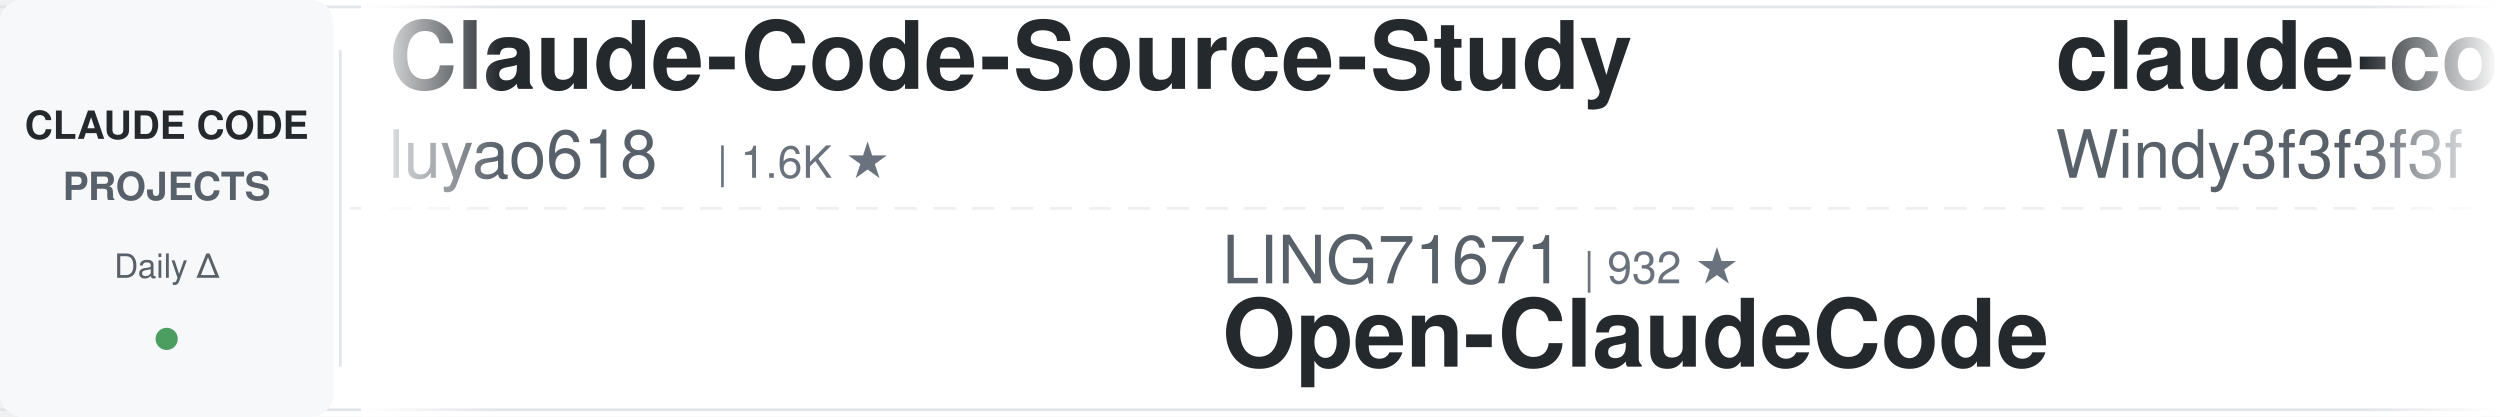
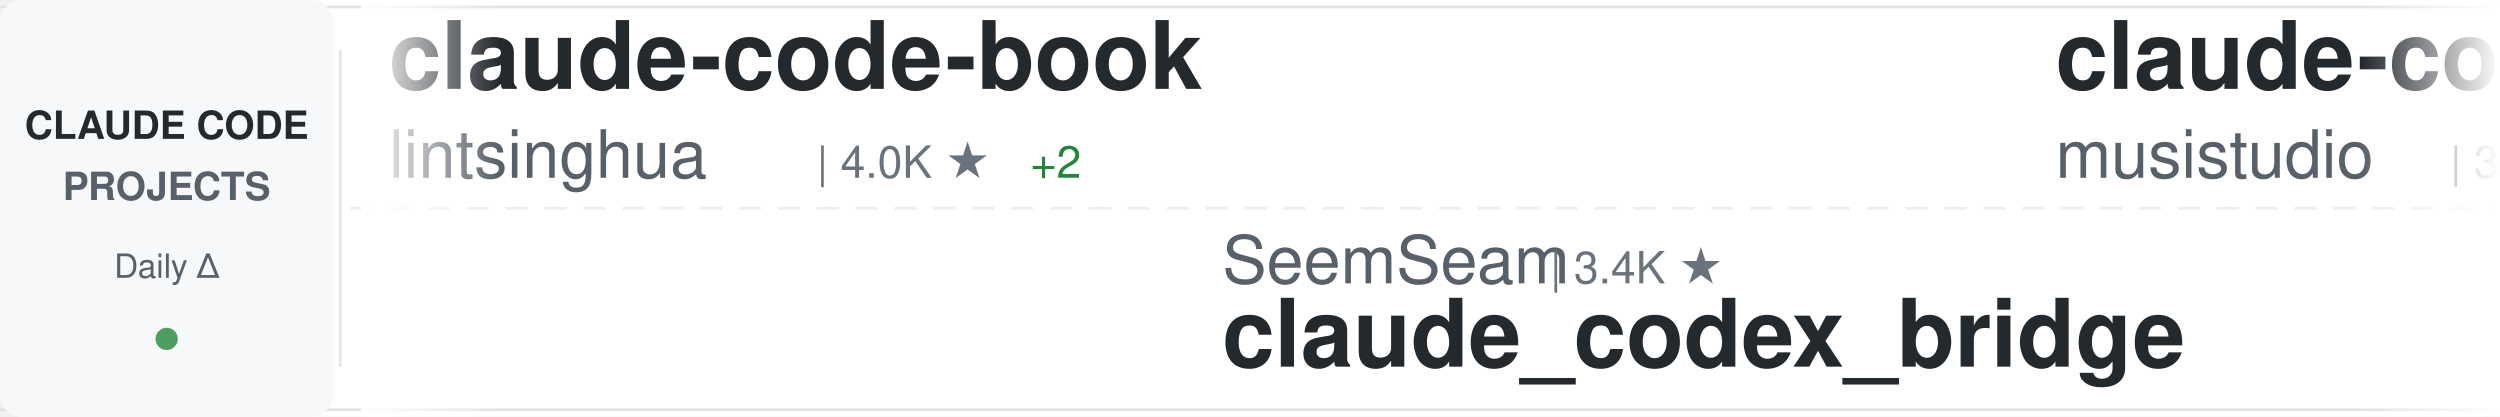
<svg xmlns="http://www.w3.org/2000/svg" width="900" height="150">
  <defs>
    <linearGradient id="awesomeLeftFade" x1="0%" y1="0%" x2="100%" y2="0%">
      <stop offset="0%" style="stop-color:#ffffff;stop-opacity:1" />
      <stop offset="100%" style="stop-color:#ffffff;stop-opacity:0" />
    </linearGradient>
    <linearGradient id="awesomeRightFade" x1="0%" y1="0%" x2="100%" y2="0%">
      <stop offset="0%" style="stop-color:#ffffff;stop-opacity:0" />
      <stop offset="100%" style="stop-color:#ffffff;stop-opacity:1" />
    </linearGradient>
  </defs>
  <rect width="900" height="150" fill="#ffffff" rx="8" />
  <rect x="0" y="2" width="900" height="1" fill="#e1e4e8" />
  <rect x="0" y="147" width="900" height="1" fill="#e1e4e8" />
  <line x1="0" y1="75" x2="900" y2="75" stroke="#e1e4e8" stroke-width="1" stroke-dasharray="8 6" opacity="0.6" />
  <rect x="0" y="0" width="120" height="150" fill="#f6f8fa" rx="8" />
  <text x="60" y="50" font-family="-apple-system, BlinkMacSystemFont, 'Segoe UI', Helvetica, Arial, sans-serif" font-size="14" font-weight="600" fill="#24292e" text-anchor="middle">CLAUDE CODE</text>
  <text x="60" y="72" font-family="-apple-system, BlinkMacSystemFont, 'Segoe UI', Helvetica, Arial, sans-serif" font-size="14" font-weight="600" fill="#586069" text-anchor="middle">PROJECTS</text>
  <text x="60" y="100" font-family="-apple-system, BlinkMacSystemFont, 'Segoe UI', Helvetica, Arial, sans-serif" font-size="12" font-weight="500" fill="#586069" text-anchor="middle">Daily Δ</text>
  <circle cx="60" cy="122" r="4" fill="#22863a" opacity="0.8" />
  <rect x="122" y="18" width="1" height="114" fill="#e1e4e8" />
  <clipPath id="awesomeTickerClip">
    <rect x="130" y="0" width="770" height="150" />
  </clipPath>
  <g clip-path="url(#awesomeTickerClip)">
    <g id="awesomeTickerItems">
      <animateTransform attributeName="transform" attributeType="XML" type="translate" from="0 0" to="-3000 0" dur="54s" repeatCount="indefinite" />
      <g transform="translate(0, 0)">
-         <text x="140" y="32" font-family="-apple-system, BlinkMacSystemFont, 'Segoe UI', Helvetica, Arial, sans-serif" font-size="34" font-weight="600" fill="#24292e">Claude-Code-Source-Study</text>
-         <text x="140" y="64" font-family="-apple-system, BlinkMacSystemFont, 'Segoe UI', Helvetica, Arial, sans-serif" font-size="24" font-weight="400" fill="#586069">luyao618</text>
-         <text x="258" y="64" font-family="-apple-system, BlinkMacSystemFont, 'Segoe UI', Helvetica, Arial, sans-serif" font-size="16" font-weight="500" fill="#6a737d">| 1.6K ★</text>
+         <text x="140" y="32" font-family="-apple-system, BlinkMacSystemFont, 'Segoe UI', Helvetica, Arial, sans-serif" font-size="34" font-weight="600" fill="#24292e">claude-code-book</text>
+         <text x="140" y="64" font-family="-apple-system, BlinkMacSystemFont, 'Segoe UI', Helvetica, Arial, sans-serif" font-size="24" font-weight="400" fill="#586069">lintsinghua</text>
+         <text x="294" y="64" font-family="-apple-system, BlinkMacSystemFont, 'Segoe UI', Helvetica, Arial, sans-serif" font-size="16" font-weight="500" fill="#6a737d">| 4.0K ★</text>
+         <text x="371" y="64" font-family="-apple-system, BlinkMacSystemFont, 'Segoe UI', Helvetica, Arial, sans-serif" font-size="16" font-weight="500" fill="#22863a"> +2</text>
      </g>
      <g transform="translate(300, 0)">
-         <text x="140" y="102" font-family="-apple-system, BlinkMacSystemFont, 'Segoe UI', Helvetica, Arial, sans-serif" font-size="24" font-weight="400" fill="#586069">LING71671</text>
-         <text x="270" y="102" font-family="-apple-system, BlinkMacSystemFont, 'Segoe UI', Helvetica, Arial, sans-serif" font-size="16" font-weight="500" fill="#6a737d">| 932 ★</text>
-         <text x="140" y="132" font-family="-apple-system, BlinkMacSystemFont, 'Segoe UI', Helvetica, Arial, sans-serif" font-size="34" font-weight="600" fill="#24292e">Open-ClaudeCode</text>
+         <text x="140" y="102" font-family="-apple-system, BlinkMacSystemFont, 'Segoe UI', Helvetica, Arial, sans-serif" font-size="24" font-weight="400" fill="#586069">SeemSeam</text>
+         <text x="258" y="102" font-family="-apple-system, BlinkMacSystemFont, 'Segoe UI', Helvetica, Arial, sans-serif" font-size="16" font-weight="500" fill="#6a737d">| 3.4K ★</text>
+         <text x="140" y="132" font-family="-apple-system, BlinkMacSystemFont, 'Segoe UI', Helvetica, Arial, sans-serif" font-size="34" font-weight="600" fill="#24292e">claude_codex_bridge</text>
      </g>
      <g transform="translate(600, 0)">
-         <text x="140" y="32" font-family="-apple-system, BlinkMacSystemFont, 'Segoe UI', Helvetica, Arial, sans-serif" font-size="34" font-weight="600" fill="#24292e">claude-code-from-scratch</text>
-         <text x="140" y="64" font-family="-apple-system, BlinkMacSystemFont, 'Segoe UI', Helvetica, Arial, sans-serif" font-size="24" font-weight="400" fill="#586069">Windy3f3f3f3f</text>
-         <text x="318" y="64" font-family="-apple-system, BlinkMacSystemFont, 'Segoe UI', Helvetica, Arial, sans-serif" font-size="16" font-weight="500" fill="#6a737d">| 2.5K ★</text>
-         <text x="395" y="64" font-family="-apple-system, BlinkMacSystemFont, 'Segoe UI', Helvetica, Arial, sans-serif" font-size="16" font-weight="500" fill="#22863a"> +3</text>
+         <text x="140" y="32" font-family="-apple-system, BlinkMacSystemFont, 'Segoe UI', Helvetica, Arial, sans-serif" font-size="34" font-weight="600" fill="#24292e">claude-code-router</text>
+         <text x="140" y="64" font-family="-apple-system, BlinkMacSystemFont, 'Segoe UI', Helvetica, Arial, sans-serif" font-size="24" font-weight="400" fill="#586069">musistudio</text>
+         <text x="282" y="64" font-family="-apple-system, BlinkMacSystemFont, 'Segoe UI', Helvetica, Arial, sans-serif" font-size="16" font-weight="500" fill="#6a737d">| 36.4K ★</text>
+         <text x="368" y="64" font-family="-apple-system, BlinkMacSystemFont, 'Segoe UI', Helvetica, Arial, sans-serif" font-size="16" font-weight="500" fill="#22863a"> +7</text>
      </g>
      <g transform="translate(900, 0)">
-         <text x="140" y="102" font-family="-apple-system, BlinkMacSystemFont, 'Segoe UI', Helvetica, Arial, sans-serif" font-size="24" font-weight="400" fill="#586069">anthropics</text>
-         <text x="282" y="102" font-family="-apple-system, BlinkMacSystemFont, 'Segoe UI', Helvetica, Arial, sans-serif" font-size="16" font-weight="500" fill="#6a737d">| 166.1K ★</text>
-         <text x="377" y="102" font-family="-apple-system, BlinkMacSystemFont, 'Segoe UI', Helvetica, Arial, sans-serif" font-size="16" font-weight="500" fill="#22863a"> +68</text>
-         <text x="140" y="132" font-family="-apple-system, BlinkMacSystemFont, 'Segoe UI', Helvetica, Arial, sans-serif" font-size="34" font-weight="600" fill="#24292e">skills</text>
+         <text x="140" y="102" font-family="-apple-system, BlinkMacSystemFont, 'Segoe UI', Helvetica, Arial, sans-serif" font-size="24" font-weight="400" fill="#586069">fazxes</text>
+         <text x="234" y="102" font-family="-apple-system, BlinkMacSystemFont, 'Segoe UI', Helvetica, Arial, sans-serif" font-size="16" font-weight="500" fill="#6a737d">| 230 ★</text>
+         <text x="140" y="132" font-family="-apple-system, BlinkMacSystemFont, 'Segoe UI', Helvetica, Arial, sans-serif" font-size="34" font-weight="600" fill="#24292e">Claude-code</text>
      </g>
      <g transform="translate(1200, 0)">
+         <text x="140" y="32" font-family="-apple-system, BlinkMacSystemFont, 'Segoe UI', Helvetica, Arial, sans-serif" font-size="34" font-weight="600" fill="#24292e">claude-code-source</text>
+         <text x="140" y="64" font-family="-apple-system, BlinkMacSystemFont, 'Segoe UI', Helvetica, Arial, sans-serif" font-size="24" font-weight="400" fill="#586069">JrCx7scC</text>
+         <text x="258" y="64" font-family="-apple-system, BlinkMacSystemFont, 'Segoe UI', Helvetica, Arial, sans-serif" font-size="16" font-weight="500" fill="#6a737d">| 372 ★</text>
+         <text x="326" y="64" font-family="-apple-system, BlinkMacSystemFont, 'Segoe UI', Helvetica, Arial, sans-serif" font-size="16" font-weight="500" fill="#22863a"> +1</text>
+       </g>
+       <g transform="translate(1500, 0)">
+         <text x="140" y="102" font-family="-apple-system, BlinkMacSystemFont, 'Segoe UI', Helvetica, Arial, sans-serif" font-size="24" font-weight="400" fill="#586069">disler</text>
+         <text x="234" y="102" font-family="-apple-system, BlinkMacSystemFont, 'Segoe UI', Helvetica, Arial, sans-serif" font-size="16" font-weight="500" fill="#6a737d">| 1.6K ★</text>
+         <text x="140" y="132" font-family="-apple-system, BlinkMacSystemFont, 'Segoe UI', Helvetica, Arial, sans-serif" font-size="34" font-weight="600" fill="#24292e">pi-vs-claude-code</text>
+       </g>
+       <g transform="translate(1800, 0)">
+         <text x="140" y="32" font-family="-apple-system, BlinkMacSystemFont, 'Segoe UI', Helvetica, Arial, sans-serif" font-size="34" font-weight="600" fill="#24292e">how-claude-code-works</text>
+         <text x="140" y="64" font-family="-apple-system, BlinkMacSystemFont, 'Segoe UI', Helvetica, Arial, sans-serif" font-size="24" font-weight="400" fill="#586069">Windy3f3f3f3f</text>
+         <text x="318" y="64" font-family="-apple-system, BlinkMacSystemFont, 'Segoe UI', Helvetica, Arial, sans-serif" font-size="16" font-weight="500" fill="#6a737d">| 3.4K ★</text>
+         <text x="395" y="64" font-family="-apple-system, BlinkMacSystemFont, 'Segoe UI', Helvetica, Arial, sans-serif" font-size="16" font-weight="500" fill="#22863a"> +2</text>
+       </g>
+       <g transform="translate(2100, 0)">
+         <text x="140" y="102" font-family="-apple-system, BlinkMacSystemFont, 'Segoe UI', Helvetica, Arial, sans-serif" font-size="24" font-weight="400" fill="#586069">fuergaosi233</text>
+         <text x="306" y="102" font-family="-apple-system, BlinkMacSystemFont, 'Segoe UI', Helvetica, Arial, sans-serif" font-size="16" font-weight="500" fill="#6a737d">| 2.8K ★</text>
+         <text x="383" y="102" font-family="-apple-system, BlinkMacSystemFont, 'Segoe UI', Helvetica, Arial, sans-serif" font-size="16" font-weight="500" fill="#22863a"> +1</text>
+         <text x="140" y="132" font-family="-apple-system, BlinkMacSystemFont, 'Segoe UI', Helvetica, Arial, sans-serif" font-size="34" font-weight="600" fill="#24292e">claude-code-proxy</text>
+       </g>
+       <g transform="translate(2400, 0)">
        <text x="140" y="32" font-family="-apple-system, BlinkMacSystemFont, 'Segoe UI', Helvetica, Arial, sans-serif" font-size="34" font-weight="600" fill="#24292e">edmunds-claude-code</text>
        <text x="140" y="64" font-family="-apple-system, BlinkMacSystemFont, 'Segoe UI', Helvetica, Arial, sans-serif" font-size="24" font-weight="400" fill="#586069">edmund-io</text>
        <text x="270" y="64" font-family="-apple-system, BlinkMacSystemFont, 'Segoe UI', Helvetica, Arial, sans-serif" font-size="16" font-weight="500" fill="#6a737d">| 1.5K ★</text>
      </g>
-       <g transform="translate(1500, 0)">
-         <text x="140" y="102" font-family="-apple-system, BlinkMacSystemFont, 'Segoe UI', Helvetica, Arial, sans-serif" font-size="24" font-weight="400" fill="#586069">FlorianBruniaux</text>
-         <text x="342" y="102" font-family="-apple-system, BlinkMacSystemFont, 'Segoe UI', Helvetica, Arial, sans-serif" font-size="16" font-weight="500" fill="#6a737d">| 5.7K ★</text>
-         <text x="419" y="102" font-family="-apple-system, BlinkMacSystemFont, 'Segoe UI', Helvetica, Arial, sans-serif" font-size="16" font-weight="500" fill="#22863a"> +1</text>
-         <text x="140" y="132" font-family="-apple-system, BlinkMacSystemFont, 'Segoe UI', Helvetica, Arial, sans-serif" font-size="34" font-weight="600" fill="#24292e">claude-code-ultimate-gui...</text>
-       </g>
-       <g transform="translate(1800, 0)">
-         <text x="140" y="32" font-family="-apple-system, BlinkMacSystemFont, 'Segoe UI', Helvetica, Arial, sans-serif" font-size="34" font-weight="600" fill="#24292e">ECC</text>
-         <text x="140" y="64" font-family="-apple-system, BlinkMacSystemFont, 'Segoe UI', Helvetica, Arial, sans-serif" font-size="24" font-weight="400" fill="#586069">affaan-m</text>
-         <text x="258" y="64" font-family="-apple-system, BlinkMacSystemFont, 'Segoe UI', Helvetica, Arial, sans-serif" font-size="16" font-weight="500" fill="#6a737d">| 237.4K ★</text>
-         <text x="353" y="64" font-family="-apple-system, BlinkMacSystemFont, 'Segoe UI', Helvetica, Arial, sans-serif" font-size="16" font-weight="500" fill="#22863a"> +84</text>
-       </g>
-       <g transform="translate(2100, 0)">
-         <text x="140" y="102" font-family="-apple-system, BlinkMacSystemFont, 'Segoe UI', Helvetica, Arial, sans-serif" font-size="24" font-weight="400" fill="#586069">Donchitos</text>
-         <text x="270" y="102" font-family="-apple-system, BlinkMacSystemFont, 'Segoe UI', Helvetica, Arial, sans-serif" font-size="16" font-weight="500" fill="#6a737d">| 23.6K ★</text>
-         <text x="356" y="102" font-family="-apple-system, BlinkMacSystemFont, 'Segoe UI', Helvetica, Arial, sans-serif" font-size="16" font-weight="500" fill="#22863a"> +8</text>
-         <text x="140" y="132" font-family="-apple-system, BlinkMacSystemFont, 'Segoe UI', Helvetica, Arial, sans-serif" font-size="34" font-weight="600" fill="#24292e">Claude-Code-Game-Studios</text>
-       </g>
-       <g transform="translate(2400, 0)">
-         <text x="140" y="32" font-family="-apple-system, BlinkMacSystemFont, 'Segoe UI', Helvetica, Arial, sans-serif" font-size="34" font-weight="600" fill="#24292e">learn-claude-code</text>
-         <text x="140" y="64" font-family="-apple-system, BlinkMacSystemFont, 'Segoe UI', Helvetica, Arial, sans-serif" font-size="24" font-weight="400" fill="#586069">shareAI-lab</text>
-         <text x="294" y="64" font-family="-apple-system, BlinkMacSystemFont, 'Segoe UI', Helvetica, Arial, sans-serif" font-size="16" font-weight="500" fill="#6a737d">| 73.1K ★</text>
-         <text x="380" y="64" font-family="-apple-system, BlinkMacSystemFont, 'Segoe UI', Helvetica, Arial, sans-serif" font-size="16" font-weight="500" fill="#22863a"> +40</text>
-       </g>
      <g transform="translate(2700, 0)">
-         <text x="140" y="102" font-family="-apple-system, BlinkMacSystemFont, 'Segoe UI', Helvetica, Arial, sans-serif" font-size="24" font-weight="400" fill="#586069">777genius</text>
-         <text x="270" y="102" font-family="-apple-system, BlinkMacSystemFont, 'Segoe UI', Helvetica, Arial, sans-serif" font-size="16" font-weight="500" fill="#6a737d">| 924 ★</text>
-         <text x="140" y="132" font-family="-apple-system, BlinkMacSystemFont, 'Segoe UI', Helvetica, Arial, sans-serif" font-size="34" font-weight="600" fill="#24292e">claude-code-source-code</text>
+         <text x="140" y="102" font-family="-apple-system, BlinkMacSystemFont, 'Segoe UI', Helvetica, Arial, sans-serif" font-size="24" font-weight="400" fill="#586069">Piebald-AI</text>
+         <text x="282" y="102" font-family="-apple-system, BlinkMacSystemFont, 'Segoe UI', Helvetica, Arial, sans-serif" font-size="16" font-weight="500" fill="#6a737d">| 12.2K ★</text>
+         <text x="368" y="102" font-family="-apple-system, BlinkMacSystemFont, 'Segoe UI', Helvetica, Arial, sans-serif" font-size="16" font-weight="500" fill="#22863a"> +7</text>
+         <text x="140" y="132" font-family="-apple-system, BlinkMacSystemFont, 'Segoe UI', Helvetica, Arial, sans-serif" font-size="34" font-weight="600" fill="#24292e">claude-code-system-promp...</text>
      </g>
      <g transform="translate(3000, 0)">
-         <text x="140" y="32" font-family="-apple-system, BlinkMacSystemFont, 'Segoe UI', Helvetica, Arial, sans-serif" font-size="34" font-weight="600" fill="#24292e">Claude-Code-Source-Study</text>
-         <text x="140" y="64" font-family="-apple-system, BlinkMacSystemFont, 'Segoe UI', Helvetica, Arial, sans-serif" font-size="24" font-weight="400" fill="#586069">luyao618</text>
-         <text x="258" y="64" font-family="-apple-system, BlinkMacSystemFont, 'Segoe UI', Helvetica, Arial, sans-serif" font-size="16" font-weight="500" fill="#6a737d">| 1.6K ★</text>
+         <text x="140" y="32" font-family="-apple-system, BlinkMacSystemFont, 'Segoe UI', Helvetica, Arial, sans-serif" font-size="34" font-weight="600" fill="#24292e">claude-code-book</text>
+         <text x="140" y="64" font-family="-apple-system, BlinkMacSystemFont, 'Segoe UI', Helvetica, Arial, sans-serif" font-size="24" font-weight="400" fill="#586069">lintsinghua</text>
+         <text x="294" y="64" font-family="-apple-system, BlinkMacSystemFont, 'Segoe UI', Helvetica, Arial, sans-serif" font-size="16" font-weight="500" fill="#6a737d">| 4.0K ★</text>
+         <text x="371" y="64" font-family="-apple-system, BlinkMacSystemFont, 'Segoe UI', Helvetica, Arial, sans-serif" font-size="16" font-weight="500" fill="#22863a"> +2</text>
      </g>
      <g transform="translate(3300, 0)">
-         <text x="140" y="102" font-family="-apple-system, BlinkMacSystemFont, 'Segoe UI', Helvetica, Arial, sans-serif" font-size="24" font-weight="400" fill="#586069">LING71671</text>
-         <text x="270" y="102" font-family="-apple-system, BlinkMacSystemFont, 'Segoe UI', Helvetica, Arial, sans-serif" font-size="16" font-weight="500" fill="#6a737d">| 932 ★</text>
-         <text x="140" y="132" font-family="-apple-system, BlinkMacSystemFont, 'Segoe UI', Helvetica, Arial, sans-serif" font-size="34" font-weight="600" fill="#24292e">Open-ClaudeCode</text>
+         <text x="140" y="102" font-family="-apple-system, BlinkMacSystemFont, 'Segoe UI', Helvetica, Arial, sans-serif" font-size="24" font-weight="400" fill="#586069">SeemSeam</text>
+         <text x="258" y="102" font-family="-apple-system, BlinkMacSystemFont, 'Segoe UI', Helvetica, Arial, sans-serif" font-size="16" font-weight="500" fill="#6a737d">| 3.4K ★</text>
+         <text x="140" y="132" font-family="-apple-system, BlinkMacSystemFont, 'Segoe UI', Helvetica, Arial, sans-serif" font-size="34" font-weight="600" fill="#24292e">claude_codex_bridge</text>
      </g>
      <g transform="translate(3600, 0)">
-         <text x="140" y="32" font-family="-apple-system, BlinkMacSystemFont, 'Segoe UI', Helvetica, Arial, sans-serif" font-size="34" font-weight="600" fill="#24292e">claude-code-from-scratch</text>
-         <text x="140" y="64" font-family="-apple-system, BlinkMacSystemFont, 'Segoe UI', Helvetica, Arial, sans-serif" font-size="24" font-weight="400" fill="#586069">Windy3f3f3f3f</text>
-         <text x="318" y="64" font-family="-apple-system, BlinkMacSystemFont, 'Segoe UI', Helvetica, Arial, sans-serif" font-size="16" font-weight="500" fill="#6a737d">| 2.5K ★</text>
-         <text x="395" y="64" font-family="-apple-system, BlinkMacSystemFont, 'Segoe UI', Helvetica, Arial, sans-serif" font-size="16" font-weight="500" fill="#22863a"> +3</text>
+         <text x="140" y="32" font-family="-apple-system, BlinkMacSystemFont, 'Segoe UI', Helvetica, Arial, sans-serif" font-size="34" font-weight="600" fill="#24292e">claude-code-router</text>
+         <text x="140" y="64" font-family="-apple-system, BlinkMacSystemFont, 'Segoe UI', Helvetica, Arial, sans-serif" font-size="24" font-weight="400" fill="#586069">musistudio</text>
+         <text x="282" y="64" font-family="-apple-system, BlinkMacSystemFont, 'Segoe UI', Helvetica, Arial, sans-serif" font-size="16" font-weight="500" fill="#6a737d">| 36.4K ★</text>
+         <text x="368" y="64" font-family="-apple-system, BlinkMacSystemFont, 'Segoe UI', Helvetica, Arial, sans-serif" font-size="16" font-weight="500" fill="#22863a"> +7</text>
      </g>
      <g transform="translate(3900, 0)">
-         <text x="140" y="102" font-family="-apple-system, BlinkMacSystemFont, 'Segoe UI', Helvetica, Arial, sans-serif" font-size="24" font-weight="400" fill="#586069">anthropics</text>
-         <text x="282" y="102" font-family="-apple-system, BlinkMacSystemFont, 'Segoe UI', Helvetica, Arial, sans-serif" font-size="16" font-weight="500" fill="#6a737d">| 166.1K ★</text>
-         <text x="377" y="102" font-family="-apple-system, BlinkMacSystemFont, 'Segoe UI', Helvetica, Arial, sans-serif" font-size="16" font-weight="500" fill="#22863a"> +68</text>
-         <text x="140" y="132" font-family="-apple-system, BlinkMacSystemFont, 'Segoe UI', Helvetica, Arial, sans-serif" font-size="34" font-weight="600" fill="#24292e">skills</text>
+         <text x="140" y="102" font-family="-apple-system, BlinkMacSystemFont, 'Segoe UI', Helvetica, Arial, sans-serif" font-size="24" font-weight="400" fill="#586069">fazxes</text>
+         <text x="234" y="102" font-family="-apple-system, BlinkMacSystemFont, 'Segoe UI', Helvetica, Arial, sans-serif" font-size="16" font-weight="500" fill="#6a737d">| 230 ★</text>
+         <text x="140" y="132" font-family="-apple-system, BlinkMacSystemFont, 'Segoe UI', Helvetica, Arial, sans-serif" font-size="34" font-weight="600" fill="#24292e">Claude-code</text>
      </g>
    </g>
  </g>
  <rect x="130" y="0" width="50" height="150" fill="url(#awesomeLeftFade)" />
  <rect x="850" y="0" width="50" height="150" fill="url(#awesomeRightFade)" />
</svg>
